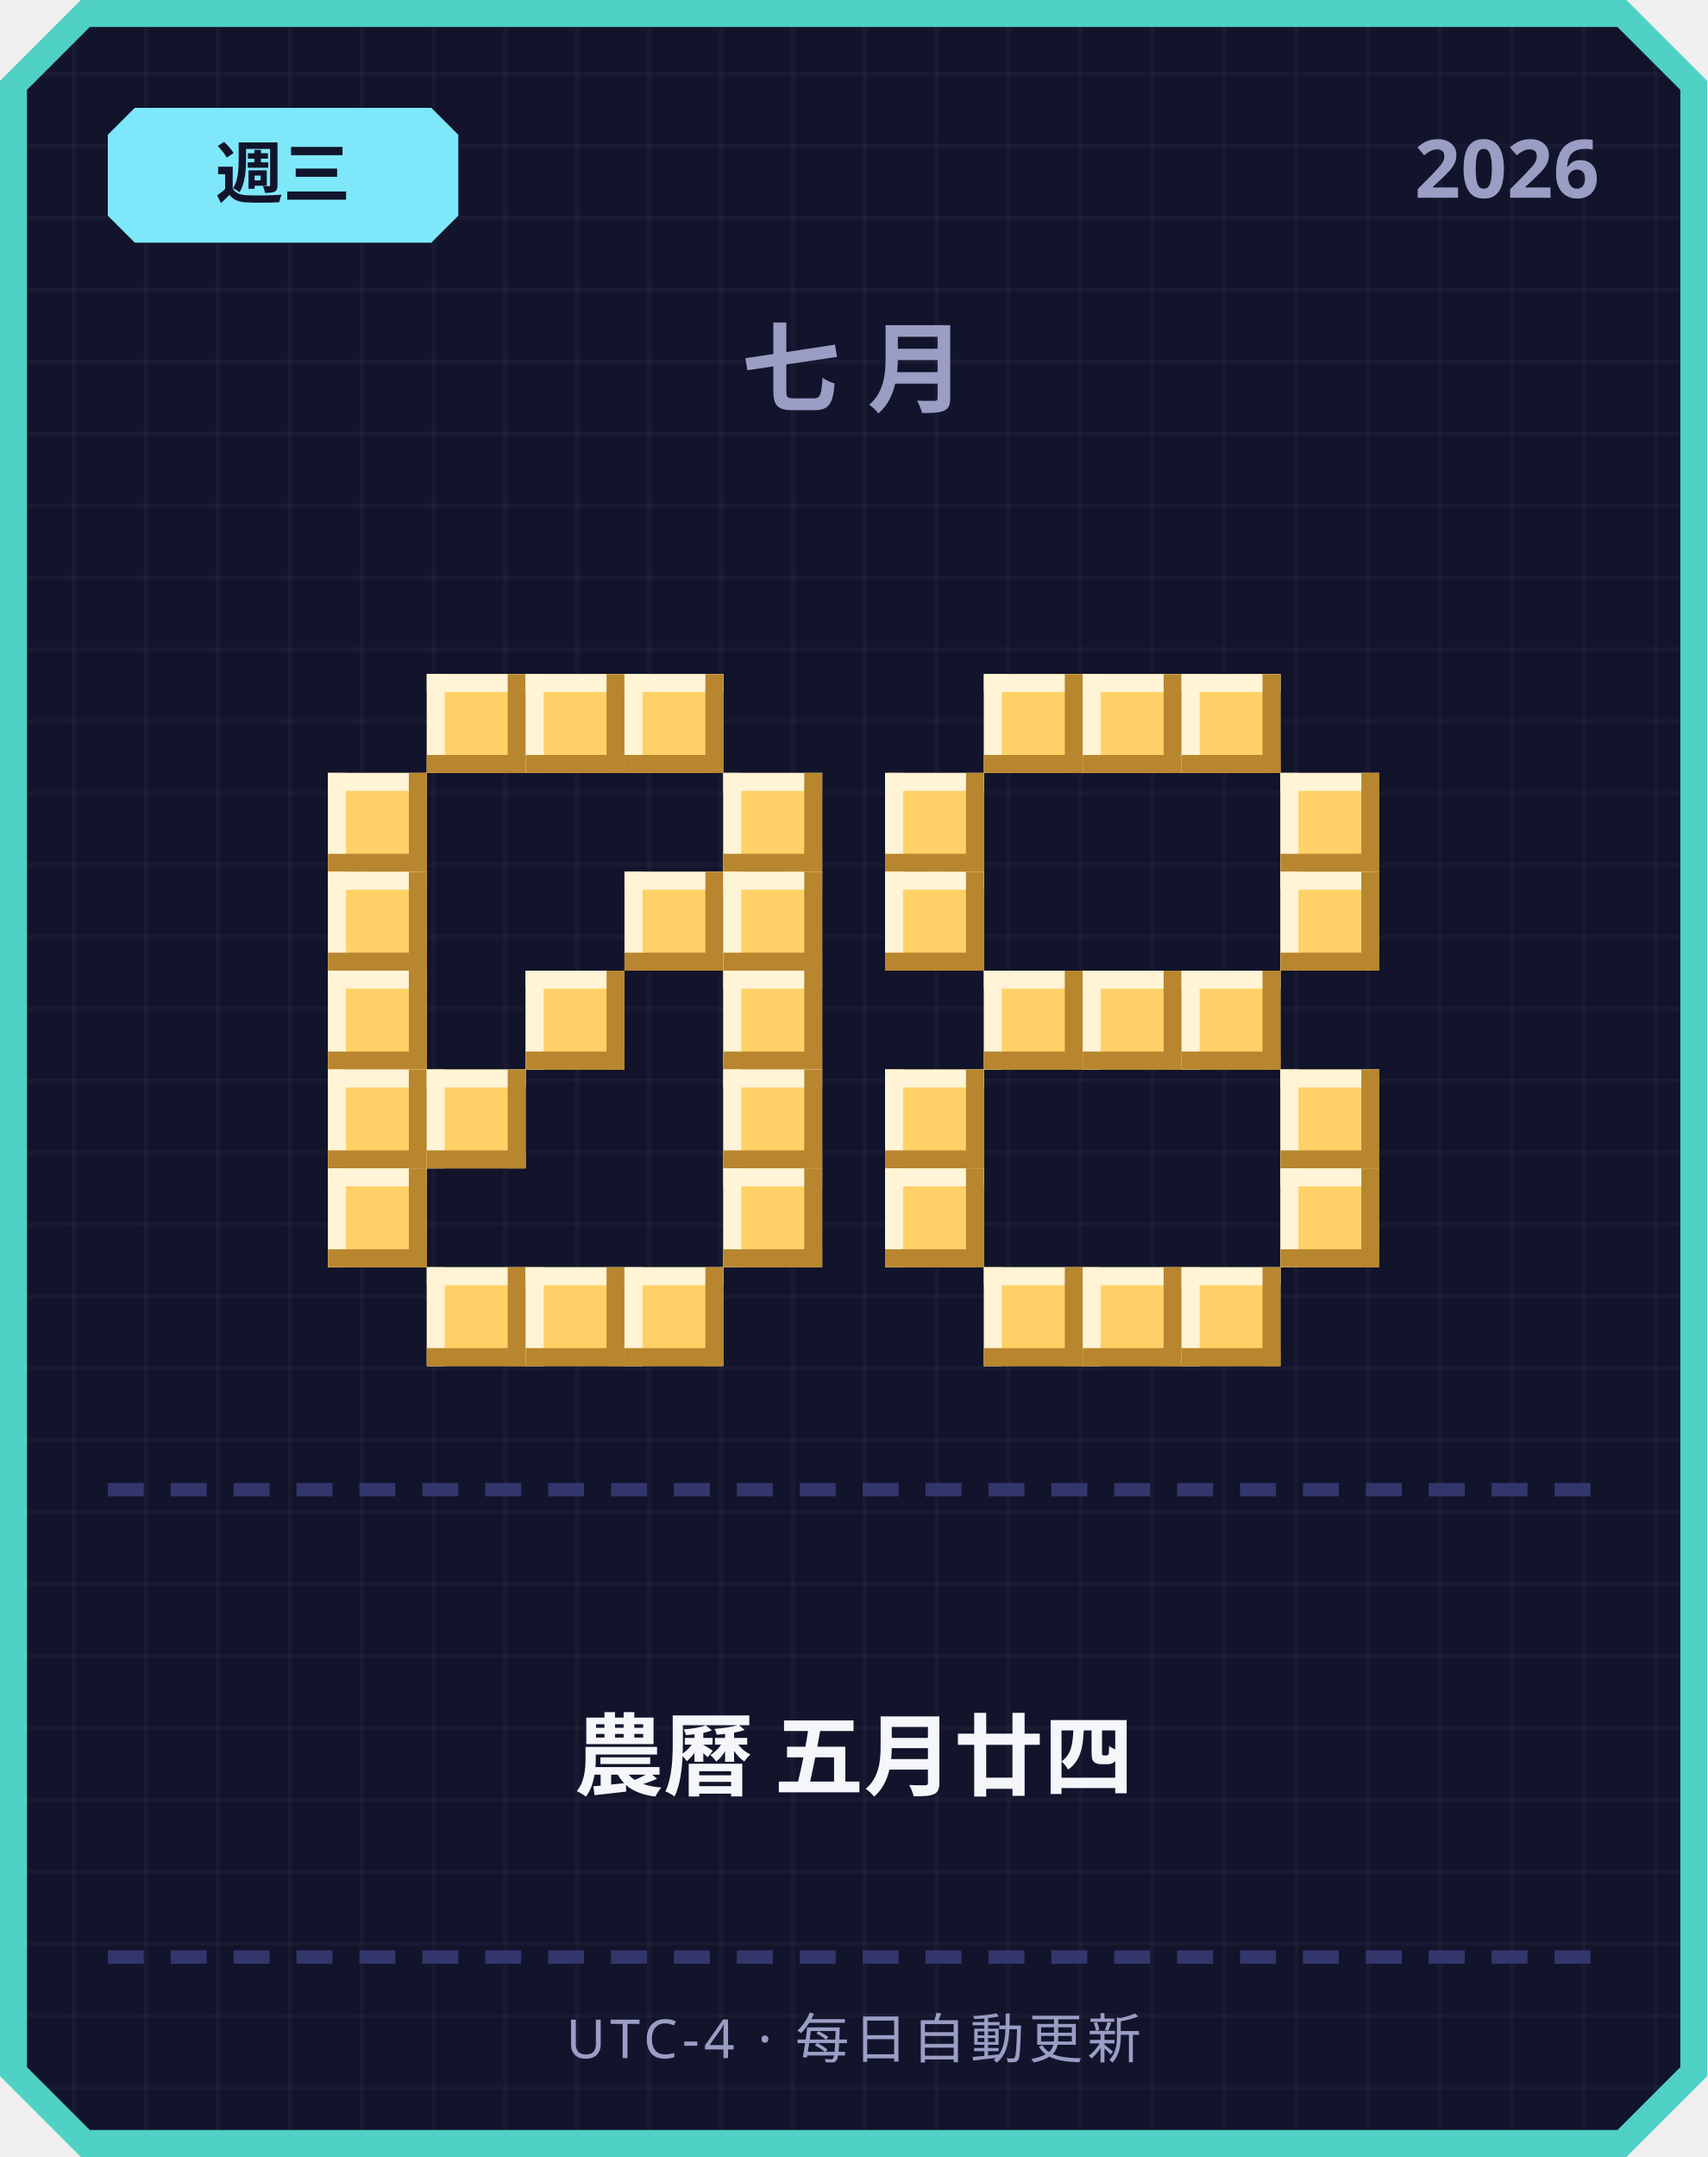
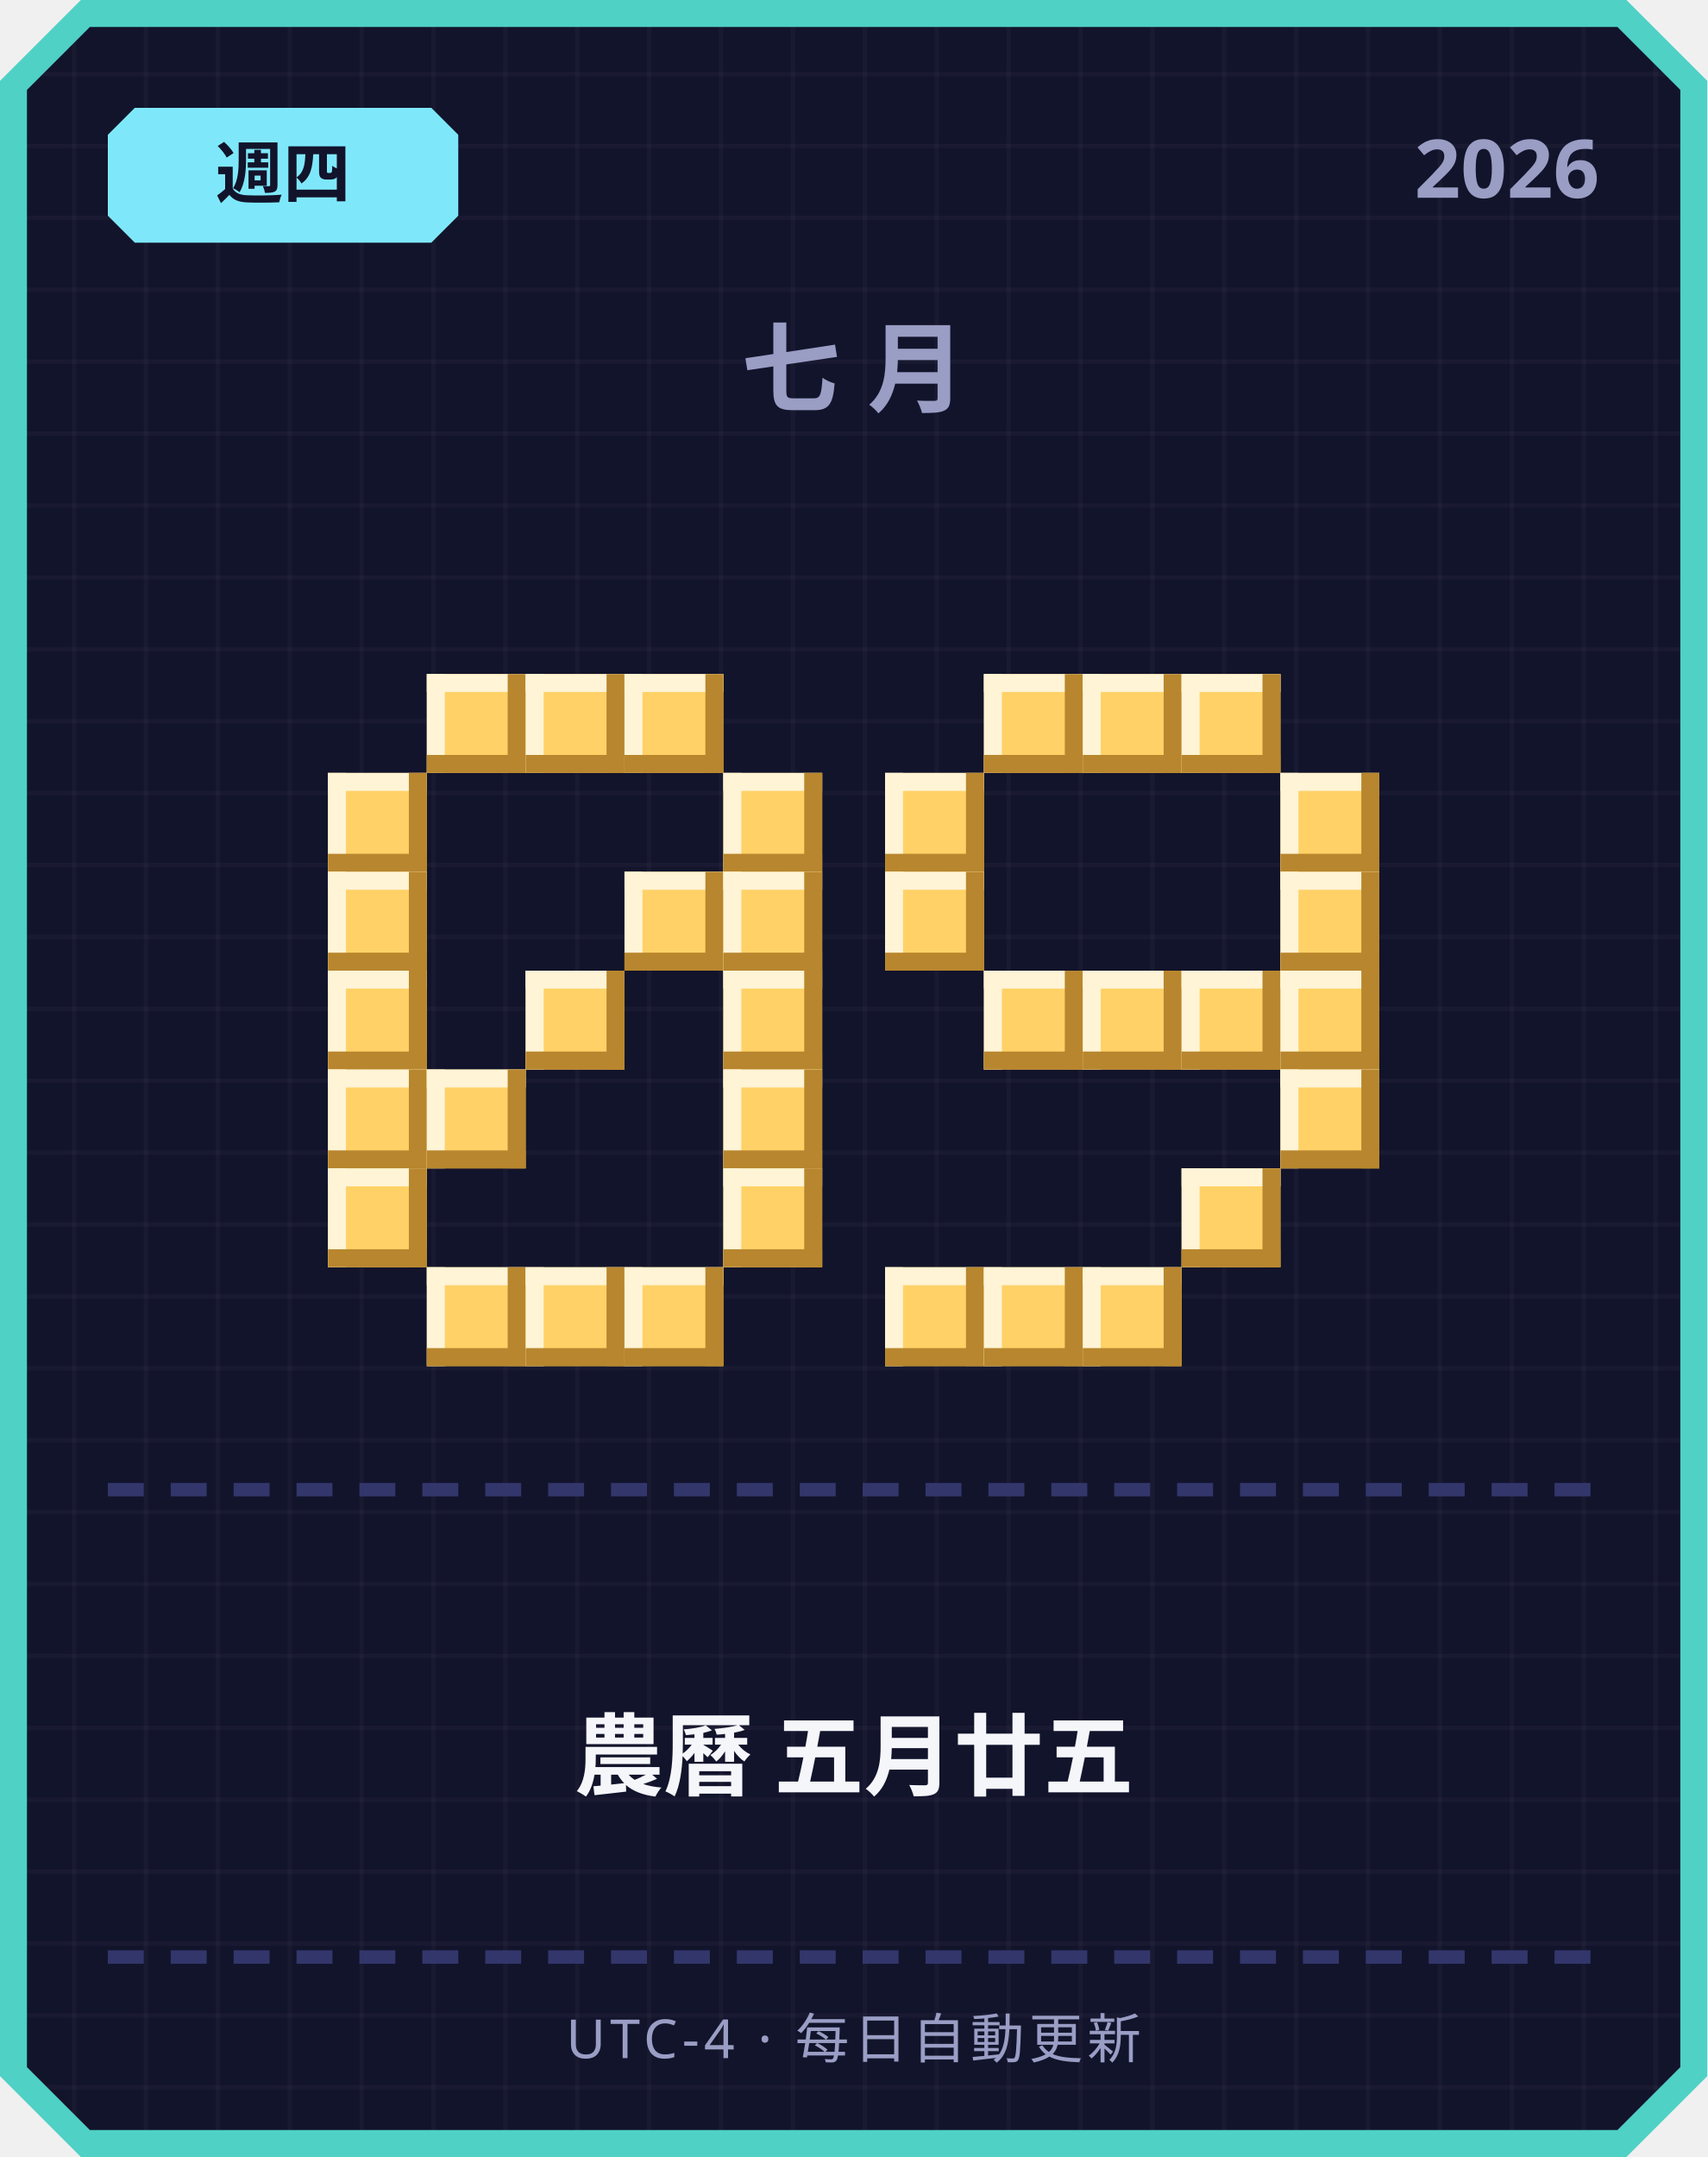
<svg xmlns="http://www.w3.org/2000/svg" width="380" height="480" viewBox="0 0 380 480">
  <defs>
    <pattern id="grid" width="16" height="16" patternUnits="userSpaceOnUse">
      <rect width="16" height="16" fill="#12142b" />
      <rect width="1" height="16" fill="#ffffff" opacity="0.03" />
      <rect width="16" height="1" fill="#ffffff" opacity="0.03" />
    </pattern>
  </defs>
  <path d="M 18,0 L 362,0 L 380,18 L 380,462 L 362,480 L 18,480 L 0,462 L 0,18 Z" fill="#4fd1c5" />
  <path d="M 20,6 L 360,6 L 374,20 L 374,460 L 360,474 L 20,474 L 6,460 L 6,20 Z" fill="url(#grid)" />
  <path d="M 30,24 L 96,24 L 102,30 L 102,48 L 96,54 L 30,54 L 24,48 L 24,30 Z" fill="#7ee8fa" />
-   <text x="63" y="44" text-anchor="middle" font-family="'Segoe UI', sans-serif" font-size="15" font-weight="700" fill="#12142b">週三</text>
+   <text x="63" y="44" text-anchor="middle" font-family="'Segoe UI', sans-serif" font-size="15" font-weight="700" fill="#12142b">週四</text>
  <text x="356" y="44" text-anchor="end" font-family="'Segoe UI', sans-serif" font-size="18" font-weight="700" fill="#9a9dc4">2026</text>
  <text x="190" y="90" text-anchor="middle" font-family="'Segoe UI', sans-serif" font-size="22" font-weight="700" letter-spacing="6" fill="#9a9dc4">七月</text>
  <rect x="95" y="150" width="22" height="22" fill="#ffd166" />
  <rect x="95" y="150" width="22" height="4" fill="#fff4d6" />
  <rect x="95" y="150" width="4" height="22" fill="#fff4d6" />
  <rect x="95" y="168" width="22" height="4" fill="#b8862e" />
  <rect x="113" y="150" width="4" height="22" fill="#b8862e" />
  <rect x="117" y="150" width="22" height="22" fill="#ffd166" />
  <rect x="117" y="150" width="22" height="4" fill="#fff4d6" />
  <rect x="117" y="150" width="4" height="22" fill="#fff4d6" />
  <rect x="117" y="168" width="22" height="4" fill="#b8862e" />
  <rect x="135" y="150" width="4" height="22" fill="#b8862e" />
  <rect x="139" y="150" width="22" height="22" fill="#ffd166" />
  <rect x="139" y="150" width="22" height="4" fill="#fff4d6" />
  <rect x="139" y="150" width="4" height="22" fill="#fff4d6" />
  <rect x="139" y="168" width="22" height="4" fill="#b8862e" />
  <rect x="157" y="150" width="4" height="22" fill="#b8862e" />
  <rect x="73" y="172" width="22" height="22" fill="#ffd166" />
  <rect x="73" y="172" width="22" height="4" fill="#fff4d6" />
  <rect x="73" y="172" width="4" height="22" fill="#fff4d6" />
  <rect x="73" y="190" width="22" height="4" fill="#b8862e" />
  <rect x="91" y="172" width="4" height="22" fill="#b8862e" />
  <rect x="161" y="172" width="22" height="22" fill="#ffd166" />
  <rect x="161" y="172" width="22" height="4" fill="#fff4d6" />
  <rect x="161" y="172" width="4" height="22" fill="#fff4d6" />
  <rect x="161" y="190" width="22" height="4" fill="#b8862e" />
  <rect x="179" y="172" width="4" height="22" fill="#b8862e" />
  <rect x="73" y="194" width="22" height="22" fill="#ffd166" />
  <rect x="73" y="194" width="22" height="4" fill="#fff4d6" />
  <rect x="73" y="194" width="4" height="22" fill="#fff4d6" />
  <rect x="73" y="212" width="22" height="4" fill="#b8862e" />
  <rect x="91" y="194" width="4" height="22" fill="#b8862e" />
  <rect x="139" y="194" width="22" height="22" fill="#ffd166" />
  <rect x="139" y="194" width="22" height="4" fill="#fff4d6" />
  <rect x="139" y="194" width="4" height="22" fill="#fff4d6" />
  <rect x="139" y="212" width="22" height="4" fill="#b8862e" />
  <rect x="157" y="194" width="4" height="22" fill="#b8862e" />
  <rect x="161" y="194" width="22" height="22" fill="#ffd166" />
  <rect x="161" y="194" width="22" height="4" fill="#fff4d6" />
  <rect x="161" y="194" width="4" height="22" fill="#fff4d6" />
  <rect x="161" y="212" width="22" height="4" fill="#b8862e" />
  <rect x="179" y="194" width="4" height="22" fill="#b8862e" />
  <rect x="73" y="216" width="22" height="22" fill="#ffd166" />
  <rect x="73" y="216" width="22" height="4" fill="#fff4d6" />
  <rect x="73" y="216" width="4" height="22" fill="#fff4d6" />
  <rect x="73" y="234" width="22" height="4" fill="#b8862e" />
  <rect x="91" y="216" width="4" height="22" fill="#b8862e" />
  <rect x="117" y="216" width="22" height="22" fill="#ffd166" />
  <rect x="117" y="216" width="22" height="4" fill="#fff4d6" />
  <rect x="117" y="216" width="4" height="22" fill="#fff4d6" />
  <rect x="117" y="234" width="22" height="4" fill="#b8862e" />
  <rect x="135" y="216" width="4" height="22" fill="#b8862e" />
  <rect x="161" y="216" width="22" height="22" fill="#ffd166" />
  <rect x="161" y="216" width="22" height="4" fill="#fff4d6" />
  <rect x="161" y="216" width="4" height="22" fill="#fff4d6" />
  <rect x="161" y="234" width="22" height="4" fill="#b8862e" />
  <rect x="179" y="216" width="4" height="22" fill="#b8862e" />
  <rect x="73" y="238" width="22" height="22" fill="#ffd166" />
  <rect x="73" y="238" width="22" height="4" fill="#fff4d6" />
  <rect x="73" y="238" width="4" height="22" fill="#fff4d6" />
  <rect x="73" y="256" width="22" height="4" fill="#b8862e" />
  <rect x="91" y="238" width="4" height="22" fill="#b8862e" />
  <rect x="95" y="238" width="22" height="22" fill="#ffd166" />
  <rect x="95" y="238" width="22" height="4" fill="#fff4d6" />
  <rect x="95" y="238" width="4" height="22" fill="#fff4d6" />
  <rect x="95" y="256" width="22" height="4" fill="#b8862e" />
  <rect x="113" y="238" width="4" height="22" fill="#b8862e" />
  <rect x="161" y="238" width="22" height="22" fill="#ffd166" />
  <rect x="161" y="238" width="22" height="4" fill="#fff4d6" />
  <rect x="161" y="238" width="4" height="22" fill="#fff4d6" />
  <rect x="161" y="256" width="22" height="4" fill="#b8862e" />
  <rect x="179" y="238" width="4" height="22" fill="#b8862e" />
  <rect x="73" y="260" width="22" height="22" fill="#ffd166" />
  <rect x="73" y="260" width="22" height="4" fill="#fff4d6" />
  <rect x="73" y="260" width="4" height="22" fill="#fff4d6" />
  <rect x="73" y="278" width="22" height="4" fill="#b8862e" />
  <rect x="91" y="260" width="4" height="22" fill="#b8862e" />
  <rect x="161" y="260" width="22" height="22" fill="#ffd166" />
  <rect x="161" y="260" width="22" height="4" fill="#fff4d6" />
  <rect x="161" y="260" width="4" height="22" fill="#fff4d6" />
  <rect x="161" y="278" width="22" height="4" fill="#b8862e" />
  <rect x="179" y="260" width="4" height="22" fill="#b8862e" />
  <rect x="95" y="282" width="22" height="22" fill="#ffd166" />
  <rect x="95" y="282" width="22" height="4" fill="#fff4d6" />
  <rect x="95" y="282" width="4" height="22" fill="#fff4d6" />
  <rect x="95" y="300" width="22" height="4" fill="#b8862e" />
  <rect x="113" y="282" width="4" height="22" fill="#b8862e" />
  <rect x="117" y="282" width="22" height="22" fill="#ffd166" />
  <rect x="117" y="282" width="22" height="4" fill="#fff4d6" />
  <rect x="117" y="282" width="4" height="22" fill="#fff4d6" />
  <rect x="117" y="300" width="22" height="4" fill="#b8862e" />
  <rect x="135" y="282" width="4" height="22" fill="#b8862e" />
  <rect x="139" y="282" width="22" height="22" fill="#ffd166" />
  <rect x="139" y="282" width="22" height="4" fill="#fff4d6" />
  <rect x="139" y="282" width="4" height="22" fill="#fff4d6" />
  <rect x="139" y="300" width="22" height="4" fill="#b8862e" />
  <rect x="157" y="282" width="4" height="22" fill="#b8862e" />
  <rect x="219" y="150" width="22" height="22" fill="#ffd166" />
  <rect x="219" y="150" width="22" height="4" fill="#fff4d6" />
  <rect x="219" y="150" width="4" height="22" fill="#fff4d6" />
  <rect x="219" y="168" width="22" height="4" fill="#b8862e" />
  <rect x="237" y="150" width="4" height="22" fill="#b8862e" />
  <rect x="241" y="150" width="22" height="22" fill="#ffd166" />
  <rect x="241" y="150" width="22" height="4" fill="#fff4d6" />
  <rect x="241" y="150" width="4" height="22" fill="#fff4d6" />
  <rect x="241" y="168" width="22" height="4" fill="#b8862e" />
  <rect x="259" y="150" width="4" height="22" fill="#b8862e" />
  <rect x="263" y="150" width="22" height="22" fill="#ffd166" />
  <rect x="263" y="150" width="22" height="4" fill="#fff4d6" />
  <rect x="263" y="150" width="4" height="22" fill="#fff4d6" />
  <rect x="263" y="168" width="22" height="4" fill="#b8862e" />
  <rect x="281" y="150" width="4" height="22" fill="#b8862e" />
  <rect x="197" y="172" width="22" height="22" fill="#ffd166" />
  <rect x="197" y="172" width="22" height="4" fill="#fff4d6" />
  <rect x="197" y="172" width="4" height="22" fill="#fff4d6" />
  <rect x="197" y="190" width="22" height="4" fill="#b8862e" />
  <rect x="215" y="172" width="4" height="22" fill="#b8862e" />
  <rect x="285" y="172" width="22" height="22" fill="#ffd166" />
  <rect x="285" y="172" width="22" height="4" fill="#fff4d6" />
  <rect x="285" y="172" width="4" height="22" fill="#fff4d6" />
  <rect x="285" y="190" width="22" height="4" fill="#b8862e" />
  <rect x="303" y="172" width="4" height="22" fill="#b8862e" />
  <rect x="197" y="194" width="22" height="22" fill="#ffd166" />
  <rect x="197" y="194" width="22" height="4" fill="#fff4d6" />
  <rect x="197" y="194" width="4" height="22" fill="#fff4d6" />
  <rect x="197" y="212" width="22" height="4" fill="#b8862e" />
  <rect x="215" y="194" width="4" height="22" fill="#b8862e" />
  <rect x="285" y="194" width="22" height="22" fill="#ffd166" />
  <rect x="285" y="194" width="22" height="4" fill="#fff4d6" />
  <rect x="285" y="194" width="4" height="22" fill="#fff4d6" />
  <rect x="285" y="212" width="22" height="4" fill="#b8862e" />
  <rect x="303" y="194" width="4" height="22" fill="#b8862e" />
  <rect x="219" y="216" width="22" height="22" fill="#ffd166" />
  <rect x="219" y="216" width="22" height="4" fill="#fff4d6" />
  <rect x="219" y="216" width="4" height="22" fill="#fff4d6" />
  <rect x="219" y="234" width="22" height="4" fill="#b8862e" />
  <rect x="237" y="216" width="4" height="22" fill="#b8862e" />
  <rect x="241" y="216" width="22" height="22" fill="#ffd166" />
  <rect x="241" y="216" width="22" height="4" fill="#fff4d6" />
  <rect x="241" y="216" width="4" height="22" fill="#fff4d6" />
  <rect x="241" y="234" width="22" height="4" fill="#b8862e" />
  <rect x="259" y="216" width="4" height="22" fill="#b8862e" />
  <rect x="263" y="216" width="22" height="22" fill="#ffd166" />
  <rect x="263" y="216" width="22" height="4" fill="#fff4d6" />
  <rect x="263" y="216" width="4" height="22" fill="#fff4d6" />
  <rect x="263" y="234" width="22" height="4" fill="#b8862e" />
  <rect x="281" y="216" width="4" height="22" fill="#b8862e" />
-   <rect x="197" y="238" width="22" height="22" fill="#ffd166" />
-   <rect x="197" y="238" width="22" height="4" fill="#fff4d6" />
-   <rect x="197" y="238" width="4" height="22" fill="#fff4d6" />
-   <rect x="197" y="256" width="22" height="4" fill="#b8862e" />
-   <rect x="215" y="238" width="4" height="22" fill="#b8862e" />
+   <rect x="285" y="216" width="22" height="22" fill="#ffd166" />
+   <rect x="285" y="216" width="22" height="4" fill="#fff4d6" />
+   <rect x="285" y="216" width="4" height="22" fill="#fff4d6" />
+   <rect x="285" y="234" width="22" height="4" fill="#b8862e" />
+   <rect x="303" y="216" width="4" height="22" fill="#b8862e" />
  <rect x="285" y="238" width="22" height="22" fill="#ffd166" />
  <rect x="285" y="238" width="22" height="4" fill="#fff4d6" />
  <rect x="285" y="238" width="4" height="22" fill="#fff4d6" />
  <rect x="285" y="256" width="22" height="4" fill="#b8862e" />
  <rect x="303" y="238" width="4" height="22" fill="#b8862e" />
-   <rect x="197" y="260" width="22" height="22" fill="#ffd166" />
-   <rect x="197" y="260" width="22" height="4" fill="#fff4d6" />
-   <rect x="197" y="260" width="4" height="22" fill="#fff4d6" />
-   <rect x="197" y="278" width="22" height="4" fill="#b8862e" />
-   <rect x="215" y="260" width="4" height="22" fill="#b8862e" />
-   <rect x="285" y="260" width="22" height="22" fill="#ffd166" />
-   <rect x="285" y="260" width="22" height="4" fill="#fff4d6" />
-   <rect x="285" y="260" width="4" height="22" fill="#fff4d6" />
-   <rect x="285" y="278" width="22" height="4" fill="#b8862e" />
-   <rect x="303" y="260" width="4" height="22" fill="#b8862e" />
+   <rect x="263" y="260" width="22" height="22" fill="#ffd166" />
+   <rect x="263" y="260" width="22" height="4" fill="#fff4d6" />
+   <rect x="263" y="260" width="4" height="22" fill="#fff4d6" />
+   <rect x="263" y="278" width="22" height="4" fill="#b8862e" />
+   <rect x="281" y="260" width="4" height="22" fill="#b8862e" />
+   <rect x="197" y="282" width="22" height="22" fill="#ffd166" />
+   <rect x="197" y="282" width="22" height="4" fill="#fff4d6" />
+   <rect x="197" y="282" width="4" height="22" fill="#fff4d6" />
+   <rect x="197" y="300" width="22" height="4" fill="#b8862e" />
+   <rect x="215" y="282" width="4" height="22" fill="#b8862e" />
  <rect x="219" y="282" width="22" height="22" fill="#ffd166" />
  <rect x="219" y="282" width="22" height="4" fill="#fff4d6" />
  <rect x="219" y="282" width="4" height="22" fill="#fff4d6" />
  <rect x="219" y="300" width="22" height="4" fill="#b8862e" />
  <rect x="237" y="282" width="4" height="22" fill="#b8862e" />
  <rect x="241" y="282" width="22" height="22" fill="#ffd166" />
  <rect x="241" y="282" width="22" height="4" fill="#fff4d6" />
  <rect x="241" y="282" width="4" height="22" fill="#fff4d6" />
  <rect x="241" y="300" width="22" height="4" fill="#b8862e" />
  <rect x="259" y="282" width="4" height="22" fill="#b8862e" />
-   <rect x="263" y="282" width="22" height="22" fill="#ffd166" />
-   <rect x="263" y="282" width="22" height="4" fill="#fff4d6" />
-   <rect x="263" y="282" width="4" height="22" fill="#fff4d6" />
-   <rect x="263" y="300" width="22" height="4" fill="#b8862e" />
-   <rect x="281" y="282" width="4" height="22" fill="#b8862e" />
  <rect x="24" y="330" width="8" height="3" fill="#33366b" />
  <rect x="38" y="330" width="8" height="3" fill="#33366b" />
  <rect x="52" y="330" width="8" height="3" fill="#33366b" />
  <rect x="66" y="330" width="8" height="3" fill="#33366b" />
  <rect x="80" y="330" width="8" height="3" fill="#33366b" />
  <rect x="94" y="330" width="8" height="3" fill="#33366b" />
  <rect x="108" y="330" width="8" height="3" fill="#33366b" />
  <rect x="122" y="330" width="8" height="3" fill="#33366b" />
  <rect x="136" y="330" width="8" height="3" fill="#33366b" />
  <rect x="150" y="330" width="8" height="3" fill="#33366b" />
  <rect x="164" y="330" width="8" height="3" fill="#33366b" />
  <rect x="178" y="330" width="8" height="3" fill="#33366b" />
  <rect x="192" y="330" width="8" height="3" fill="#33366b" />
  <rect x="206" y="330" width="8" height="3" fill="#33366b" />
  <rect x="220" y="330" width="8" height="3" fill="#33366b" />
  <rect x="234" y="330" width="8" height="3" fill="#33366b" />
  <rect x="248" y="330" width="8" height="3" fill="#33366b" />
  <rect x="262" y="330" width="8" height="3" fill="#33366b" />
  <rect x="276" y="330" width="8" height="3" fill="#33366b" />
  <rect x="290" y="330" width="8" height="3" fill="#33366b" />
  <rect x="304" y="330" width="8" height="3" fill="#33366b" />
  <rect x="318" y="330" width="8" height="3" fill="#33366b" />
  <rect x="332" y="330" width="8" height="3" fill="#33366b" />
  <rect x="346" y="330" width="8" height="3" fill="#33366b" />
-   <text x="190" y="398" text-anchor="middle" font-family="'Segoe UI', 'Microsoft JhengHei', sans-serif" font-size="20" font-weight="700" fill="#f5f6fa">農曆 五月廿四</text>
+   <text x="190" y="398" text-anchor="middle" font-family="'Segoe UI', 'Microsoft JhengHei', sans-serif" font-size="20" font-weight="700" fill="#f5f6fa">農曆 五月廿五</text>
  <rect x="24" y="434" width="8" height="3" fill="#33366b" />
  <rect x="38" y="434" width="8" height="3" fill="#33366b" />
  <rect x="52" y="434" width="8" height="3" fill="#33366b" />
  <rect x="66" y="434" width="8" height="3" fill="#33366b" />
  <rect x="80" y="434" width="8" height="3" fill="#33366b" />
  <rect x="94" y="434" width="8" height="3" fill="#33366b" />
  <rect x="108" y="434" width="8" height="3" fill="#33366b" />
  <rect x="122" y="434" width="8" height="3" fill="#33366b" />
  <rect x="136" y="434" width="8" height="3" fill="#33366b" />
  <rect x="150" y="434" width="8" height="3" fill="#33366b" />
  <rect x="164" y="434" width="8" height="3" fill="#33366b" />
  <rect x="178" y="434" width="8" height="3" fill="#33366b" />
  <rect x="192" y="434" width="8" height="3" fill="#33366b" />
  <rect x="206" y="434" width="8" height="3" fill="#33366b" />
  <rect x="220" y="434" width="8" height="3" fill="#33366b" />
  <rect x="234" y="434" width="8" height="3" fill="#33366b" />
  <rect x="248" y="434" width="8" height="3" fill="#33366b" />
  <rect x="262" y="434" width="8" height="3" fill="#33366b" />
  <rect x="276" y="434" width="8" height="3" fill="#33366b" />
  <rect x="290" y="434" width="8" height="3" fill="#33366b" />
  <rect x="304" y="434" width="8" height="3" fill="#33366b" />
  <rect x="318" y="434" width="8" height="3" fill="#33366b" />
  <rect x="332" y="434" width="8" height="3" fill="#33366b" />
  <rect x="346" y="434" width="8" height="3" fill="#33366b" />
  <text x="190" y="458" text-anchor="middle" font-family="'Segoe UI', sans-serif" font-size="12" letter-spacing="1" fill="#9a9dc4">UTC-4 · 每日自動更新</text>
</svg>
